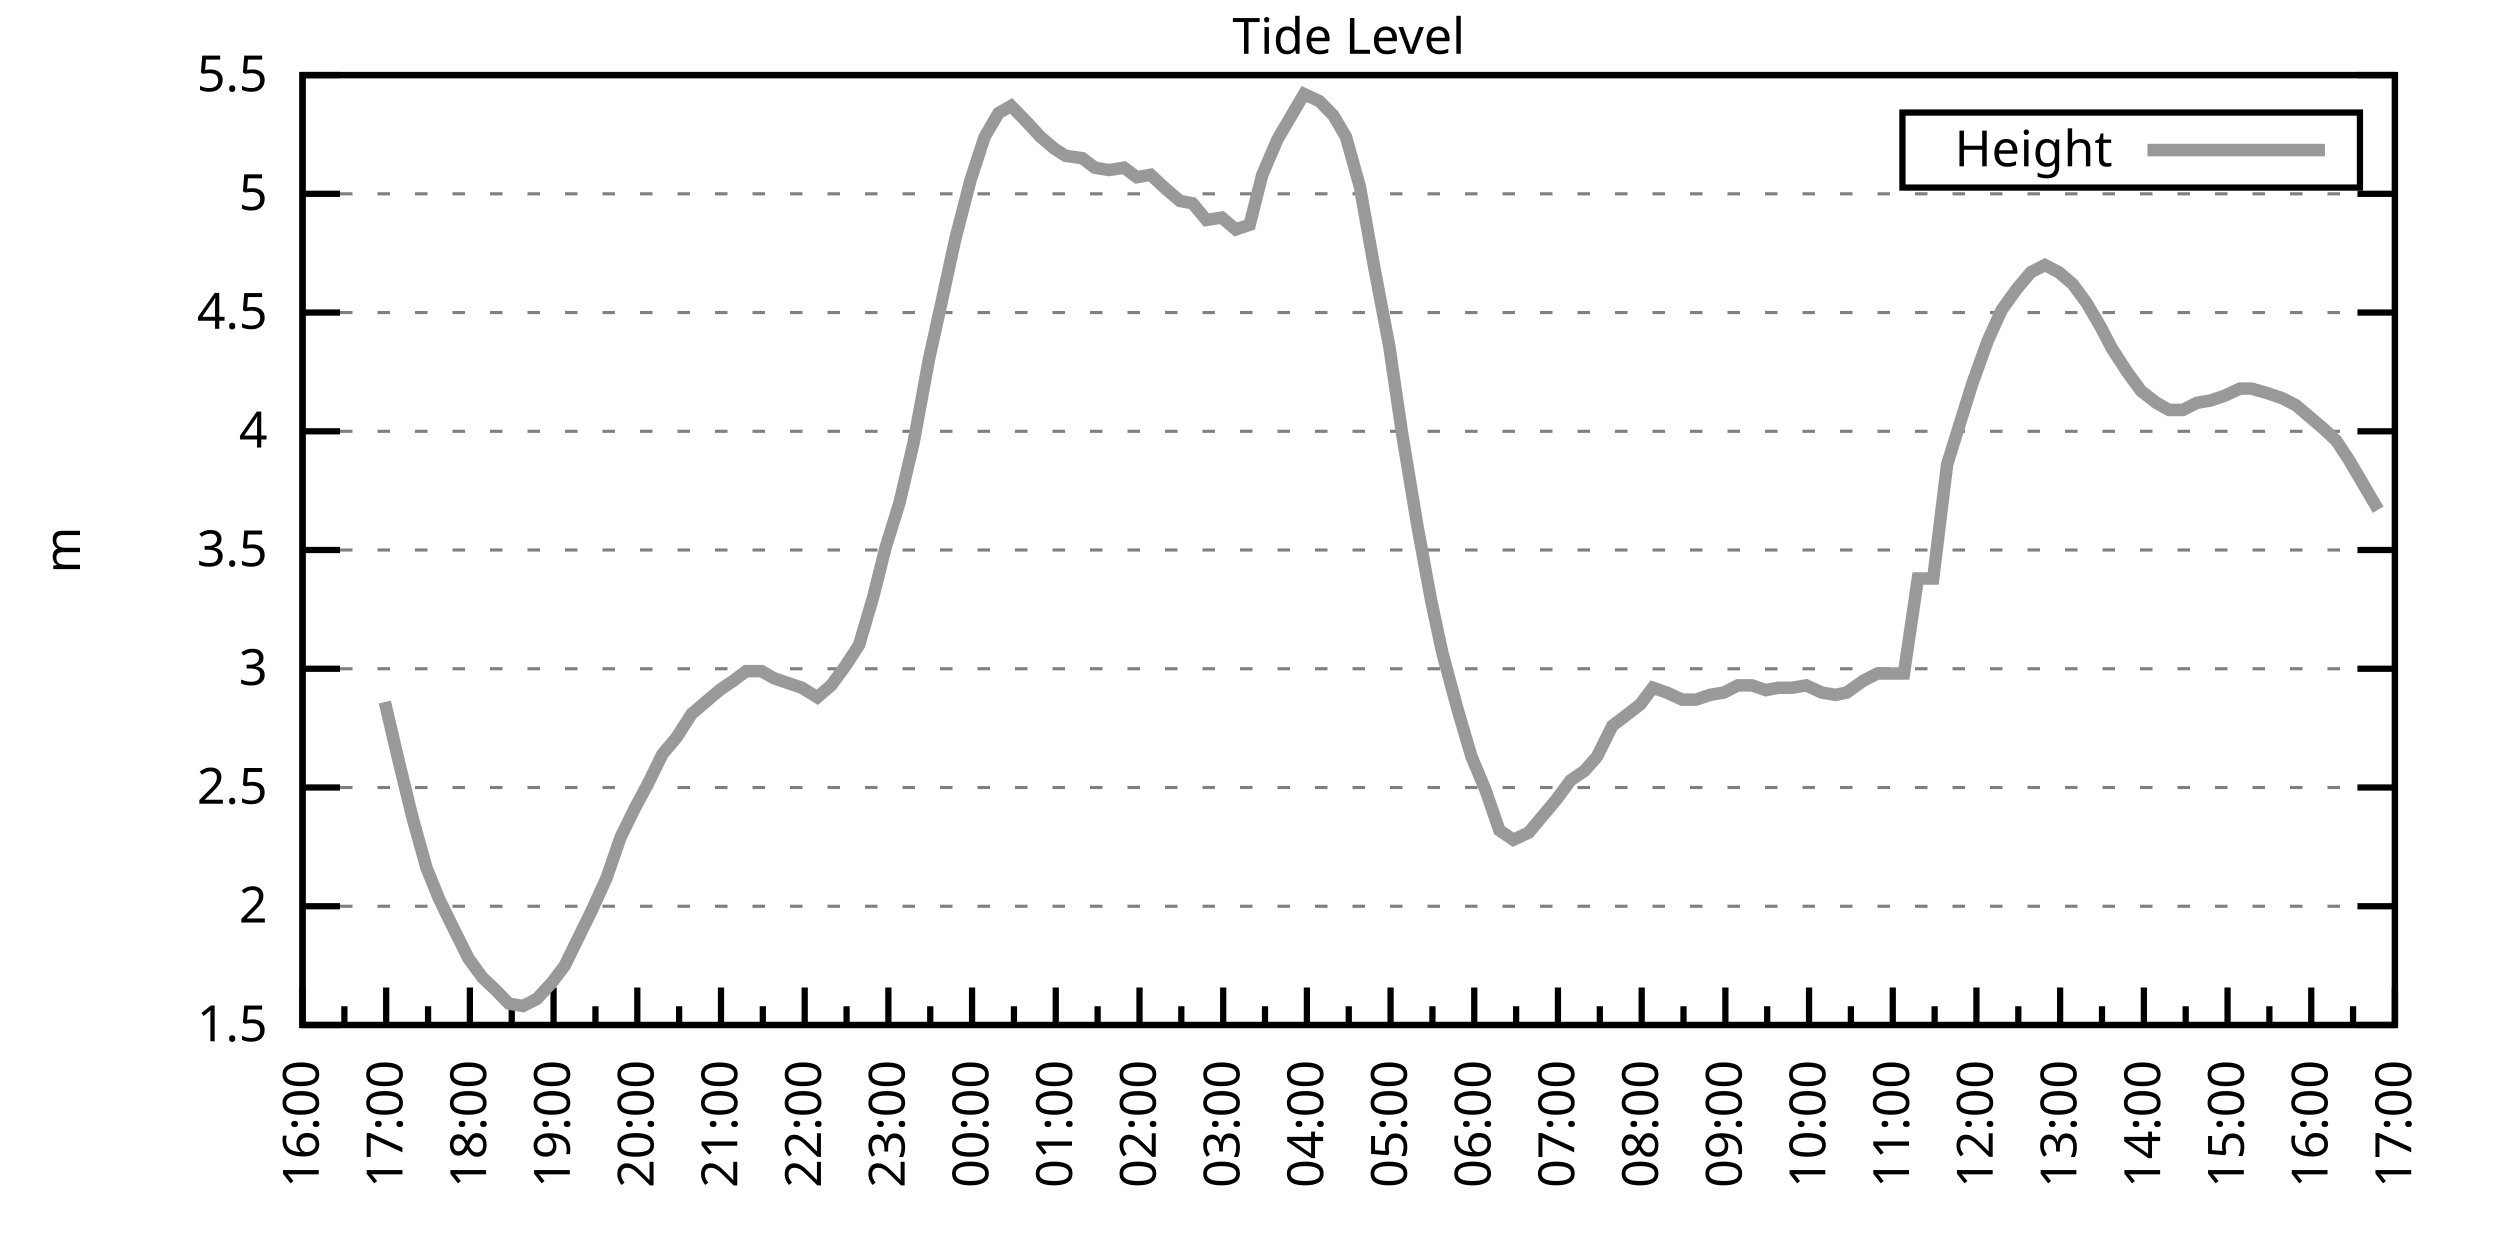
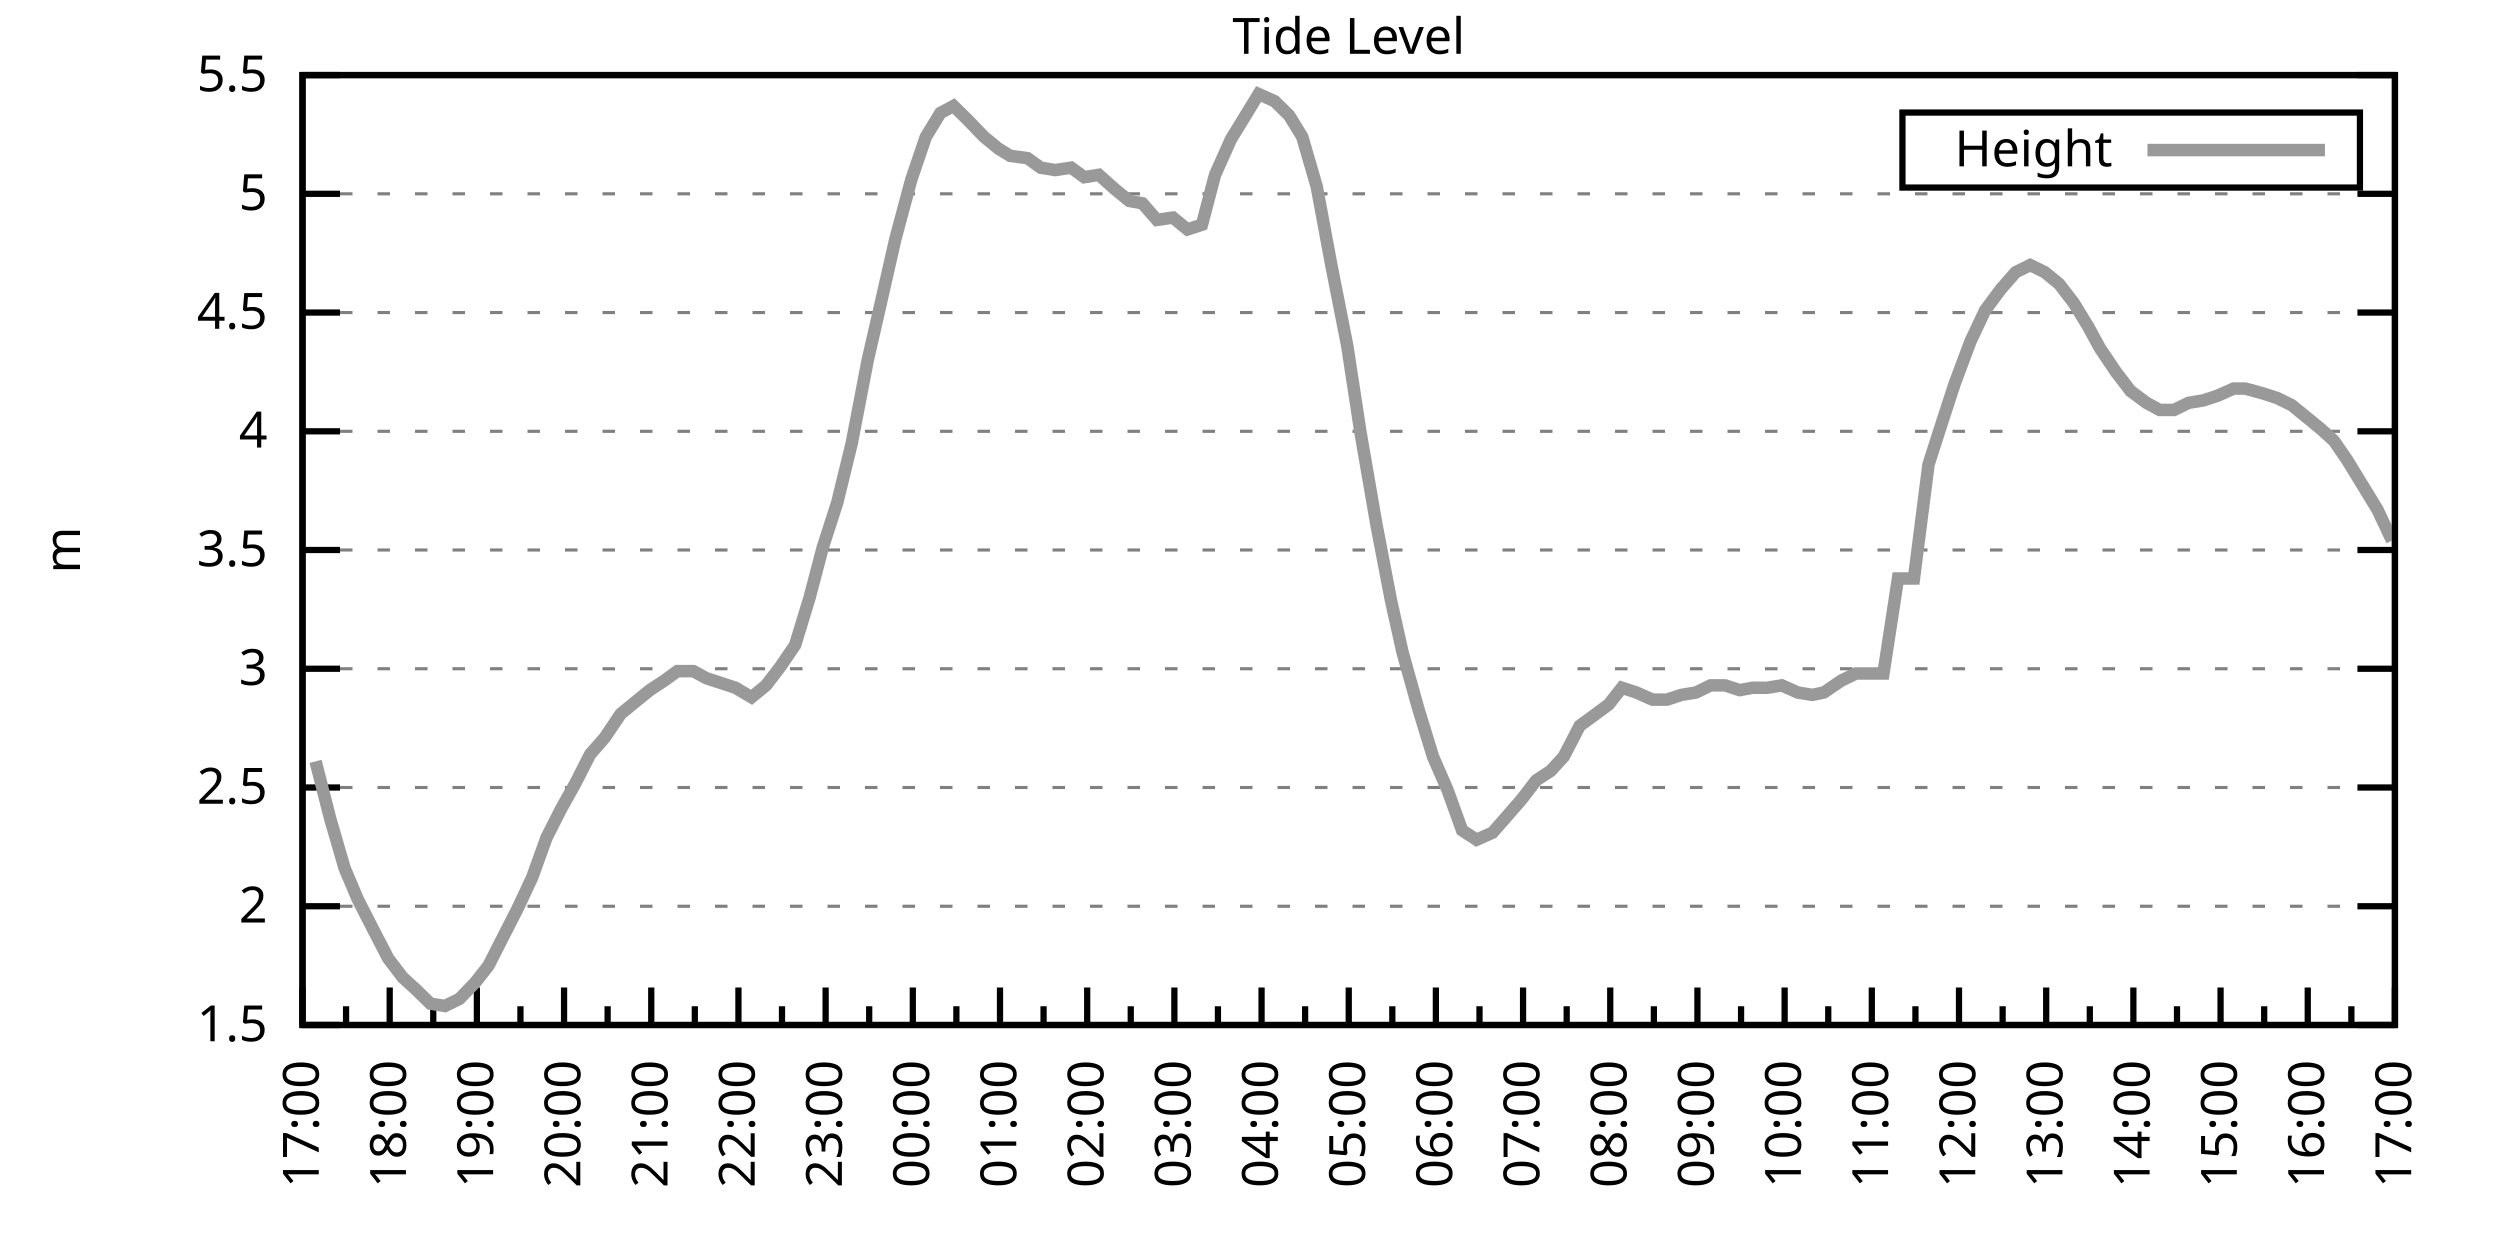
<svg xmlns="http://www.w3.org/2000/svg" xmlns:xlink="http://www.w3.org/1999/xlink" width="400" height="200" viewBox="0 0 400 200">
  <g id="gnuplot_canvas">
    <rect x="0" y="0" width="400" height="200" fill="none" />
    <defs>
      <circle id="gpDot" r="0.5" stroke-width="0.5" stroke="currentColor" />
      <path id="gpPt0" stroke-width="0.333" stroke="currentColor" d="M-1,0 h2 M0,-1 v2" />
      <path id="gpPt1" stroke-width="0.333" stroke="currentColor" d="M-1,-1 L1,1 M1,-1 L-1,1" />
      <path id="gpPt2" stroke-width="0.333" stroke="currentColor" d="M-1,0 L1,0 M0,-1 L0,1 M-1,-1 L1,1 M-1,1 L1,-1" />
      <rect id="gpPt3" stroke-width="0.333" stroke="currentColor" x="-1" y="-1" width="2" height="2" />
      <rect id="gpPt4" stroke-width="0.333" stroke="currentColor" fill="currentColor" x="-1" y="-1" width="2" height="2" />
      <circle id="gpPt5" stroke-width="0.333" stroke="currentColor" cx="0" cy="0" r="1" />
      <use xlink:href="#gpPt5" id="gpPt6" fill="currentColor" stroke="none" />
      <path id="gpPt7" stroke-width="0.333" stroke="currentColor" d="M0,-1.33 L-1.33,0.67 L1.33,0.67 z" />
      <use xlink:href="#gpPt7" id="gpPt8" fill="currentColor" stroke="none" />
      <use xlink:href="#gpPt7" id="gpPt9" stroke="currentColor" transform="rotate(180)" />
      <use xlink:href="#gpPt9" id="gpPt10" fill="currentColor" stroke="none" />
      <use xlink:href="#gpPt3" id="gpPt11" stroke="currentColor" transform="rotate(45)" />
      <use xlink:href="#gpPt11" id="gpPt12" fill="currentColor" stroke="none" />
      <path id="gpPt13" stroke-width="0.333" stroke="currentColor" d="M0,1.330 L1.265,0.411 L0.782,-1.067 L-0.782,-1.076 L-1.265,0.411 z" />
      <use xlink:href="#gpPt13" id="gpPt14" fill="currentColor" stroke="none" />
      <filter id="textbox" filterUnits="objectBoundingBox" x="0" y="0" height="1" width="1">
        <feFlood flood-color="white" flood-opacity="1" result="bgnd" />
        <feComposite in="SourceGraphic" in2="bgnd" operator="atop" />
      </filter>
      <filter id="greybox" filterUnits="objectBoundingBox" x="0" y="0" height="1" width="1">
        <feFlood flood-color="lightgrey" flood-opacity="1" result="grey" />
        <feComposite in="SourceGraphic" in2="grey" operator="atop" />
      </filter>
    </defs>
    <g fill="none" color="white" stroke="currentColor" stroke-width="1.00" stroke-linecap="butt" stroke-linejoin="miter">
</g>
    <g fill="none" color="black" stroke="currentColor" stroke-width="1.00" stroke-linecap="butt" stroke-linejoin="miter">
      <g stroke="none" shape-rendering="crispEdges">
        <polygon fill="rgb(255, 255, 255)" points="48.40,164.00 383.18,164.00 383.18,12.02 48.40,12.02 " />
      </g>
    </g>
    <g fill="none" color="black" stroke="currentColor" stroke-width="1.00" stroke-linecap="butt" stroke-linejoin="miter">
</g>
    <g fill="none" color="black" stroke="black" stroke-width="0.50" stroke-linecap="butt" stroke-linejoin="miter">
</g>
    <g fill="none" color="gray" stroke="currentColor" stroke-width="0.50" stroke-linecap="butt" stroke-linejoin="miter">
      <path stroke="gray" stroke-dasharray="2,4" class="gridline" d="M48.40,164.00 L383.19,164.00  " />
    </g>
    <g fill="none" color="gray" stroke="gray" stroke-width="1.00" stroke-linecap="butt" stroke-linejoin="miter">
</g>
    <g fill="none" color="black" stroke="currentColor" stroke-width="1.00" stroke-linecap="butt" stroke-linejoin="miter">
      <path stroke="black" d="M48.40,164.00 L54.40,164.00 M383.19,164.00 L377.19,164.00  " />
      <g transform="translate(42.80,166.60)" stroke="none" fill="black" font-family="Sans" font-size="8.00" text-anchor="end">
        <text>
          <tspan font-family="Sans"> 1.5</tspan>
        </text>
      </g>
    </g>
    <g fill="none" color="black" stroke="currentColor" stroke-width="1.00" stroke-linecap="butt" stroke-linejoin="miter">
</g>
    <g fill="none" color="black" stroke="black" stroke-width="0.50" stroke-linecap="butt" stroke-linejoin="miter">
</g>
    <g fill="none" color="gray" stroke="currentColor" stroke-width="0.50" stroke-linecap="butt" stroke-linejoin="miter">
      <path stroke="gray" stroke-dasharray="2,4" class="gridline" d="M48.40,145.00 L383.19,145.00  " />
    </g>
    <g fill="none" color="gray" stroke="gray" stroke-width="1.00" stroke-linecap="butt" stroke-linejoin="miter">
</g>
    <g fill="none" color="black" stroke="currentColor" stroke-width="1.00" stroke-linecap="butt" stroke-linejoin="miter">
      <path stroke="black" d="M48.40,145.00 L54.40,145.00 M383.19,145.00 L377.19,145.00  " />
      <g transform="translate(42.80,147.60)" stroke="none" fill="black" font-family="Sans" font-size="8.00" text-anchor="end">
        <text>
          <tspan font-family="Sans"> 2</tspan>
        </text>
      </g>
    </g>
    <g fill="none" color="black" stroke="currentColor" stroke-width="1.00" stroke-linecap="butt" stroke-linejoin="miter">
</g>
    <g fill="none" color="black" stroke="black" stroke-width="0.50" stroke-linecap="butt" stroke-linejoin="miter">
</g>
    <g fill="none" color="gray" stroke="currentColor" stroke-width="0.50" stroke-linecap="butt" stroke-linejoin="miter">
      <path stroke="gray" stroke-dasharray="2,4" class="gridline" d="M48.40,126.00 L383.19,126.00  " />
    </g>
    <g fill="none" color="gray" stroke="gray" stroke-width="1.00" stroke-linecap="butt" stroke-linejoin="miter">
</g>
    <g fill="none" color="black" stroke="currentColor" stroke-width="1.00" stroke-linecap="butt" stroke-linejoin="miter">
      <path stroke="black" d="M48.40,126.00 L54.40,126.00 M383.19,126.00 L377.19,126.00  " />
      <g transform="translate(42.80,128.60)" stroke="none" fill="black" font-family="Sans" font-size="8.00" text-anchor="end">
        <text>
          <tspan font-family="Sans"> 2.5</tspan>
        </text>
      </g>
    </g>
    <g fill="none" color="black" stroke="currentColor" stroke-width="1.00" stroke-linecap="butt" stroke-linejoin="miter">
</g>
    <g fill="none" color="black" stroke="black" stroke-width="0.50" stroke-linecap="butt" stroke-linejoin="miter">
</g>
    <g fill="none" color="gray" stroke="currentColor" stroke-width="0.50" stroke-linecap="butt" stroke-linejoin="miter">
      <path stroke="gray" stroke-dasharray="2,4" class="gridline" d="M48.40,107.00 L383.19,107.00  " />
    </g>
    <g fill="none" color="gray" stroke="gray" stroke-width="1.00" stroke-linecap="butt" stroke-linejoin="miter">
</g>
    <g fill="none" color="black" stroke="currentColor" stroke-width="1.00" stroke-linecap="butt" stroke-linejoin="miter">
      <path stroke="black" d="M48.40,107.00 L54.40,107.00 M383.19,107.00 L377.19,107.00  " />
      <g transform="translate(42.80,109.60)" stroke="none" fill="black" font-family="Sans" font-size="8.00" text-anchor="end">
        <text>
          <tspan font-family="Sans"> 3</tspan>
        </text>
      </g>
    </g>
    <g fill="none" color="black" stroke="currentColor" stroke-width="1.00" stroke-linecap="butt" stroke-linejoin="miter">
</g>
    <g fill="none" color="black" stroke="black" stroke-width="0.50" stroke-linecap="butt" stroke-linejoin="miter">
</g>
    <g fill="none" color="gray" stroke="currentColor" stroke-width="0.50" stroke-linecap="butt" stroke-linejoin="miter">
      <path stroke="gray" stroke-dasharray="2,4" class="gridline" d="M48.40,88.00 L383.19,88.00  " />
    </g>
    <g fill="none" color="gray" stroke="gray" stroke-width="1.00" stroke-linecap="butt" stroke-linejoin="miter">
</g>
    <g fill="none" color="black" stroke="currentColor" stroke-width="1.00" stroke-linecap="butt" stroke-linejoin="miter">
      <path stroke="black" d="M48.40,88.00 L54.40,88.00 M383.19,88.00 L377.19,88.00  " />
      <g transform="translate(42.80,90.60)" stroke="none" fill="black" font-family="Sans" font-size="8.00" text-anchor="end">
        <text>
          <tspan font-family="Sans"> 3.5</tspan>
        </text>
      </g>
    </g>
    <g fill="none" color="black" stroke="currentColor" stroke-width="1.00" stroke-linecap="butt" stroke-linejoin="miter">
</g>
    <g fill="none" color="black" stroke="black" stroke-width="0.50" stroke-linecap="butt" stroke-linejoin="miter">
</g>
    <g fill="none" color="gray" stroke="currentColor" stroke-width="0.50" stroke-linecap="butt" stroke-linejoin="miter">
      <path stroke="gray" stroke-dasharray="2,4" class="gridline" d="M48.40,69.01 L383.19,69.01  " />
    </g>
    <g fill="none" color="gray" stroke="gray" stroke-width="1.00" stroke-linecap="butt" stroke-linejoin="miter">
</g>
    <g fill="none" color="black" stroke="currentColor" stroke-width="1.00" stroke-linecap="butt" stroke-linejoin="miter">
      <path stroke="black" d="M48.40,69.01 L54.40,69.01 M383.19,69.01 L377.19,69.01  " />
      <g transform="translate(42.80,71.61)" stroke="none" fill="black" font-family="Sans" font-size="8.00" text-anchor="end">
        <text>
          <tspan font-family="Sans"> 4</tspan>
        </text>
      </g>
    </g>
    <g fill="none" color="black" stroke="currentColor" stroke-width="1.00" stroke-linecap="butt" stroke-linejoin="miter">
</g>
    <g fill="none" color="black" stroke="black" stroke-width="0.50" stroke-linecap="butt" stroke-linejoin="miter">
</g>
    <g fill="none" color="gray" stroke="currentColor" stroke-width="0.50" stroke-linecap="butt" stroke-linejoin="miter">
      <path stroke="gray" stroke-dasharray="2,4" class="gridline" d="M48.40,50.01 L383.19,50.01  " />
    </g>
    <g fill="none" color="gray" stroke="gray" stroke-width="1.00" stroke-linecap="butt" stroke-linejoin="miter">
</g>
    <g fill="none" color="black" stroke="currentColor" stroke-width="1.00" stroke-linecap="butt" stroke-linejoin="miter">
      <path stroke="black" d="M48.40,50.01 L54.40,50.01 M383.19,50.01 L377.19,50.01  " />
      <g transform="translate(42.80,52.61)" stroke="none" fill="black" font-family="Sans" font-size="8.00" text-anchor="end">
        <text>
          <tspan font-family="Sans"> 4.5</tspan>
        </text>
      </g>
    </g>
    <g fill="none" color="black" stroke="currentColor" stroke-width="1.00" stroke-linecap="butt" stroke-linejoin="miter">
</g>
    <g fill="none" color="black" stroke="black" stroke-width="0.50" stroke-linecap="butt" stroke-linejoin="miter">
</g>
    <g fill="none" color="gray" stroke="currentColor" stroke-width="0.50" stroke-linecap="butt" stroke-linejoin="miter">
      <path stroke="gray" stroke-dasharray="2,4" class="gridline" d="M48.40,31.01 L383.19,31.01  " />
    </g>
    <g fill="none" color="gray" stroke="gray" stroke-width="1.00" stroke-linecap="butt" stroke-linejoin="miter">
</g>
    <g fill="none" color="black" stroke="currentColor" stroke-width="1.00" stroke-linecap="butt" stroke-linejoin="miter">
      <path stroke="black" d="M48.40,31.01 L54.40,31.01 M383.19,31.01 L377.19,31.01  " />
      <g transform="translate(42.80,33.61)" stroke="none" fill="black" font-family="Sans" font-size="8.00" text-anchor="end">
        <text>
          <tspan font-family="Sans"> 5</tspan>
        </text>
      </g>
    </g>
    <g fill="none" color="black" stroke="currentColor" stroke-width="1.00" stroke-linecap="butt" stroke-linejoin="miter">
</g>
    <g fill="none" color="black" stroke="black" stroke-width="0.50" stroke-linecap="butt" stroke-linejoin="miter">
</g>
    <g fill="none" color="gray" stroke="currentColor" stroke-width="0.50" stroke-linecap="butt" stroke-linejoin="miter">
      <path stroke="gray" stroke-dasharray="2,4" class="gridline" d="M48.40,12.01 L383.19,12.01  " />
    </g>
    <g fill="none" color="gray" stroke="gray" stroke-width="1.00" stroke-linecap="butt" stroke-linejoin="miter">
</g>
    <g fill="none" color="black" stroke="currentColor" stroke-width="1.00" stroke-linecap="butt" stroke-linejoin="miter">
      <path stroke="black" d="M48.40,12.01 L54.40,12.01 M383.19,12.01 L377.19,12.01  " />
      <g transform="translate(42.80,14.61)" stroke="none" fill="black" font-family="Sans" font-size="8.00" text-anchor="end">
        <text>
          <tspan font-family="Sans"> 5.5</tspan>
        </text>
      </g>
    </g>
    <g fill="none" color="black" stroke="currentColor" stroke-width="1.00" stroke-linecap="butt" stroke-linejoin="miter">
      <path stroke="black" d="M48.40,164.00 L48.40,158.00  " />
      <g transform="translate(51.00,169.60) rotate(270)" stroke="none" fill="black" font-family="Sans" font-size="8.00" text-anchor="end">
        <text>
+           <tspan font-family="Sans">17:00</tspan>
+         </text>
+       </g>
+     </g>
+     <g fill="none" color="black" stroke="currentColor" stroke-width="1.00" stroke-linecap="butt" stroke-linejoin="miter">
+       <path stroke="black" d="M55.37,164.00 L55.37,161.00 M62.35,164.00 L62.35,158.00  " />
+       <g transform="translate(64.95,169.60) rotate(270)" stroke="none" fill="black" font-family="Sans" font-size="8.00" text-anchor="end">
+         <text>
+           <tspan font-family="Sans">18:00</tspan>
+         </text>
+       </g>
+     </g>
+     <g fill="none" color="black" stroke="currentColor" stroke-width="1.00" stroke-linecap="butt" stroke-linejoin="miter">
+       <path stroke="black" d="M69.32,164.00 L69.32,161.00 M76.30,164.00 L76.30,158.00  " />
+       <g transform="translate(78.90,169.60) rotate(270)" stroke="none" fill="black" font-family="Sans" font-size="8.00" text-anchor="end">
+         <text>
+           <tspan font-family="Sans">19:00</tspan>
+         </text>
+       </g>
+     </g>
+     <g fill="none" color="black" stroke="currentColor" stroke-width="1.00" stroke-linecap="butt" stroke-linejoin="miter">
+       <path stroke="black" d="M83.27,164.00 L83.27,161.00 M90.25,164.00 L90.25,158.00  " />
+       <g transform="translate(92.85,169.60) rotate(270)" stroke="none" fill="black" font-family="Sans" font-size="8.00" text-anchor="end">
+         <text>
+           <tspan font-family="Sans">20:00</tspan>
+         </text>
+       </g>
+     </g>
+     <g fill="none" color="black" stroke="currentColor" stroke-width="1.00" stroke-linecap="butt" stroke-linejoin="miter">
+       <path stroke="black" d="M97.22,164.00 L97.22,161.00 M104.20,164.00 L104.20,158.00  " />
+       <g transform="translate(106.80,169.60) rotate(270)" stroke="none" fill="black" font-family="Sans" font-size="8.00" text-anchor="end">
+         <text>
+           <tspan font-family="Sans">21:00</tspan>
+         </text>
+       </g>
+     </g>
+     <g fill="none" color="black" stroke="currentColor" stroke-width="1.00" stroke-linecap="butt" stroke-linejoin="miter">
+       <path stroke="black" d="M111.17,164.00 L111.17,161.00 M118.15,164.00 L118.15,158.00  " />
+       <g transform="translate(120.75,169.60) rotate(270)" stroke="none" fill="black" font-family="Sans" font-size="8.00" text-anchor="end">
+         <text>
+           <tspan font-family="Sans">22:00</tspan>
+         </text>
+       </g>
+     </g>
+     <g fill="none" color="black" stroke="currentColor" stroke-width="1.00" stroke-linecap="butt" stroke-linejoin="miter">
+       <path stroke="black" d="M125.12,164.00 L125.12,161.00 M132.10,164.00 L132.10,158.00  " />
+       <g transform="translate(134.70,169.60) rotate(270)" stroke="none" fill="black" font-family="Sans" font-size="8.00" text-anchor="end">
+         <text>
+           <tspan font-family="Sans">23:00</tspan>
+         </text>
+       </g>
+     </g>
+     <g fill="none" color="black" stroke="currentColor" stroke-width="1.00" stroke-linecap="butt" stroke-linejoin="miter">
+       <path stroke="black" d="M139.07,164.00 L139.07,161.00 M146.05,164.00 L146.05,158.00  " />
+       <g transform="translate(148.65,169.60) rotate(270)" stroke="none" fill="black" font-family="Sans" font-size="8.00" text-anchor="end">
+         <text>
+           <tspan font-family="Sans">00:00</tspan>
+         </text>
+       </g>
+     </g>
+     <g fill="none" color="black" stroke="currentColor" stroke-width="1.00" stroke-linecap="butt" stroke-linejoin="miter">
+       <path stroke="black" d="M153.02,164.00 L153.02,161.00 M160.00,164.00 L160.00,158.00  " />
+       <g transform="translate(162.60,169.60) rotate(270)" stroke="none" fill="black" font-family="Sans" font-size="8.00" text-anchor="end">
+         <text>
+           <tspan font-family="Sans">01:00</tspan>
+         </text>
+       </g>
+     </g>
+     <g fill="none" color="black" stroke="currentColor" stroke-width="1.00" stroke-linecap="butt" stroke-linejoin="miter">
+       <path stroke="black" d="M166.97,164.00 L166.97,161.00 M173.95,164.00 L173.95,158.00  " />
+       <g transform="translate(176.55,169.60) rotate(270)" stroke="none" fill="black" font-family="Sans" font-size="8.00" text-anchor="end">
+         <text>
+           <tspan font-family="Sans">02:00</tspan>
+         </text>
+       </g>
+     </g>
+     <g fill="none" color="black" stroke="currentColor" stroke-width="1.00" stroke-linecap="butt" stroke-linejoin="miter">
+       <path stroke="black" d="M180.92,164.00 L180.92,161.00 M187.90,164.00 L187.90,158.00  " />
+       <g transform="translate(190.50,169.60) rotate(270)" stroke="none" fill="black" font-family="Sans" font-size="8.00" text-anchor="end">
+         <text>
+           <tspan font-family="Sans">03:00</tspan>
+         </text>
+       </g>
+     </g>
+     <g fill="none" color="black" stroke="currentColor" stroke-width="1.00" stroke-linecap="butt" stroke-linejoin="miter">
+       <path stroke="black" d="M194.87,164.00 L194.87,161.00 M201.85,164.00 L201.85,158.00  " />
+       <g transform="translate(204.45,169.60) rotate(270)" stroke="none" fill="black" font-family="Sans" font-size="8.00" text-anchor="end">
+         <text>
+           <tspan font-family="Sans">04:00</tspan>
+         </text>
+       </g>
+     </g>
+     <g fill="none" color="black" stroke="currentColor" stroke-width="1.00" stroke-linecap="butt" stroke-linejoin="miter">
+       <path stroke="black" d="M208.82,164.00 L208.82,161.00 M215.80,164.00 L215.80,158.00  " />
+       <g transform="translate(218.40,169.60) rotate(270)" stroke="none" fill="black" font-family="Sans" font-size="8.00" text-anchor="end">
+         <text>
+           <tspan font-family="Sans">05:00</tspan>
+         </text>
+       </g>
+     </g>
+     <g fill="none" color="black" stroke="currentColor" stroke-width="1.00" stroke-linecap="butt" stroke-linejoin="miter">
+       <path stroke="black" d="M222.77,164.00 L222.77,161.00 M229.74,164.00 L229.74,158.00  " />
+       <g transform="translate(232.34,169.60) rotate(270)" stroke="none" fill="black" font-family="Sans" font-size="8.00" text-anchor="end">
+         <text>
+           <tspan font-family="Sans">06:00</tspan>
+         </text>
+       </g>
+     </g>
+     <g fill="none" color="black" stroke="currentColor" stroke-width="1.00" stroke-linecap="butt" stroke-linejoin="miter">
+       <path stroke="black" d="M236.72,164.00 L236.72,161.00 M243.69,164.00 L243.69,158.00  " />
+       <g transform="translate(246.29,169.60) rotate(270)" stroke="none" fill="black" font-family="Sans" font-size="8.00" text-anchor="end">
+         <text>
+           <tspan font-family="Sans">07:00</tspan>
+         </text>
+       </g>
+     </g>
+     <g fill="none" color="black" stroke="currentColor" stroke-width="1.00" stroke-linecap="butt" stroke-linejoin="miter">
+       <path stroke="black" d="M250.67,164.00 L250.67,161.00 M257.64,164.00 L257.64,158.00  " />
+       <g transform="translate(260.24,169.60) rotate(270)" stroke="none" fill="black" font-family="Sans" font-size="8.00" text-anchor="end">
+         <text>
+           <tspan font-family="Sans">08:00</tspan>
+         </text>
+       </g>
+     </g>
+     <g fill="none" color="black" stroke="currentColor" stroke-width="1.00" stroke-linecap="butt" stroke-linejoin="miter">
+       <path stroke="black" d="M264.62,164.00 L264.62,161.00 M271.59,164.00 L271.59,158.00  " />
+       <g transform="translate(274.19,169.60) rotate(270)" stroke="none" fill="black" font-family="Sans" font-size="8.00" text-anchor="end">
+         <text>
+           <tspan font-family="Sans">09:00</tspan>
+         </text>
+       </g>
+     </g>
+     <g fill="none" color="black" stroke="currentColor" stroke-width="1.00" stroke-linecap="butt" stroke-linejoin="miter">
+       <path stroke="black" d="M278.57,164.00 L278.57,161.00 M285.54,164.00 L285.54,158.00  " />
+       <g transform="translate(288.14,169.60) rotate(270)" stroke="none" fill="black" font-family="Sans" font-size="8.00" text-anchor="end">
+         <text>
+           <tspan font-family="Sans">10:00</tspan>
+         </text>
+       </g>
+     </g>
+     <g fill="none" color="black" stroke="currentColor" stroke-width="1.00" stroke-linecap="butt" stroke-linejoin="miter">
+       <path stroke="black" d="M292.52,164.00 L292.52,161.00 M299.49,164.00 L299.49,158.00  " />
+       <g transform="translate(302.09,169.60) rotate(270)" stroke="none" fill="black" font-family="Sans" font-size="8.00" text-anchor="end">
+         <text>
+           <tspan font-family="Sans">11:00</tspan>
+         </text>
+       </g>
+     </g>
+     <g fill="none" color="black" stroke="currentColor" stroke-width="1.00" stroke-linecap="butt" stroke-linejoin="miter">
+       <path stroke="black" d="M306.47,164.00 L306.47,161.00 M313.44,164.00 L313.44,158.00  " />
+       <g transform="translate(316.04,169.60) rotate(270)" stroke="none" fill="black" font-family="Sans" font-size="8.00" text-anchor="end">
+         <text>
+           <tspan font-family="Sans">12:00</tspan>
+         </text>
+       </g>
+     </g>
+     <g fill="none" color="black" stroke="currentColor" stroke-width="1.00" stroke-linecap="butt" stroke-linejoin="miter">
+       <path stroke="black" d="M320.42,164.00 L320.42,161.00 M327.39,164.00 L327.39,158.00  " />
+       <g transform="translate(329.99,169.60) rotate(270)" stroke="none" fill="black" font-family="Sans" font-size="8.00" text-anchor="end">
+         <text>
+           <tspan font-family="Sans">13:00</tspan>
+         </text>
+       </g>
+     </g>
+     <g fill="none" color="black" stroke="currentColor" stroke-width="1.00" stroke-linecap="butt" stroke-linejoin="miter">
+       <path stroke="black" d="M334.37,164.00 L334.37,161.00 M341.34,164.00 L341.34,158.00  " />
+       <g transform="translate(343.94,169.60) rotate(270)" stroke="none" fill="black" font-family="Sans" font-size="8.00" text-anchor="end">
+         <text>
+           <tspan font-family="Sans">14:00</tspan>
+         </text>
+       </g>
+     </g>
+     <g fill="none" color="black" stroke="currentColor" stroke-width="1.00" stroke-linecap="butt" stroke-linejoin="miter">
+       <path stroke="black" d="M348.32,164.00 L348.32,161.00 M355.29,164.00 L355.29,158.00  " />
+       <g transform="translate(357.89,169.60) rotate(270)" stroke="none" fill="black" font-family="Sans" font-size="8.00" text-anchor="end">
+         <text>
+           <tspan font-family="Sans">15:00</tspan>
+         </text>
+       </g>
+     </g>
+     <g fill="none" color="black" stroke="currentColor" stroke-width="1.00" stroke-linecap="butt" stroke-linejoin="miter">
+       <path stroke="black" d="M362.27,164.00 L362.27,161.00 M369.24,164.00 L369.24,158.00  " />
+       <g transform="translate(371.84,169.60) rotate(270)" stroke="none" fill="black" font-family="Sans" font-size="8.00" text-anchor="end">
+         <text>
          <tspan font-family="Sans">16:00</tspan>
        </text>
      </g>
    </g>
    <g fill="none" color="black" stroke="currentColor" stroke-width="1.00" stroke-linecap="butt" stroke-linejoin="miter">
-       <path stroke="black" d="M55.10,164.00 L55.10,161.00 M61.79,164.00 L61.79,158.00  " />
-       <g transform="translate(64.39,169.60) rotate(270)" stroke="none" fill="black" font-family="Sans" font-size="8.00" text-anchor="end">
-         <text>
-           <tspan font-family="Sans">17:00</tspan>
-         </text>
-       </g>
-     </g>
-     <g fill="none" color="black" stroke="currentColor" stroke-width="1.00" stroke-linecap="butt" stroke-linejoin="miter">
-       <path stroke="black" d="M68.49,164.00 L68.49,161.00 M75.18,164.00 L75.18,158.00  " />
-       <g transform="translate(77.78,169.60) rotate(270)" stroke="none" fill="black" font-family="Sans" font-size="8.00" text-anchor="end">
-         <text>
-           <tspan font-family="Sans">18:00</tspan>
-         </text>
-       </g>
-     </g>
-     <g fill="none" color="black" stroke="currentColor" stroke-width="1.00" stroke-linecap="butt" stroke-linejoin="miter">
-       <path stroke="black" d="M81.88,164.00 L81.88,161.00 M88.57,164.00 L88.57,158.00  " />
-       <g transform="translate(91.17,169.60) rotate(270)" stroke="none" fill="black" font-family="Sans" font-size="8.00" text-anchor="end">
-         <text>
-           <tspan font-family="Sans">19:00</tspan>
-         </text>
-       </g>
-     </g>
-     <g fill="none" color="black" stroke="currentColor" stroke-width="1.00" stroke-linecap="butt" stroke-linejoin="miter">
-       <path stroke="black" d="M95.27,164.00 L95.27,161.00 M101.97,164.00 L101.97,158.00  " />
-       <g transform="translate(104.57,169.60) rotate(270)" stroke="none" fill="black" font-family="Sans" font-size="8.00" text-anchor="end">
-         <text>
-           <tspan font-family="Sans">20:00</tspan>
-         </text>
-       </g>
-     </g>
-     <g fill="none" color="black" stroke="currentColor" stroke-width="1.00" stroke-linecap="butt" stroke-linejoin="miter">
-       <path stroke="black" d="M108.66,164.00 L108.66,161.00 M115.36,164.00 L115.36,158.00  " />
-       <g transform="translate(117.96,169.60) rotate(270)" stroke="none" fill="black" font-family="Sans" font-size="8.00" text-anchor="end">
-         <text>
-           <tspan font-family="Sans">21:00</tspan>
-         </text>
-       </g>
-     </g>
-     <g fill="none" color="black" stroke="currentColor" stroke-width="1.00" stroke-linecap="butt" stroke-linejoin="miter">
-       <path stroke="black" d="M122.05,164.00 L122.05,161.00 M128.75,164.00 L128.75,158.00  " />
-       <g transform="translate(131.35,169.60) rotate(270)" stroke="none" fill="black" font-family="Sans" font-size="8.00" text-anchor="end">
-         <text>
-           <tspan font-family="Sans">22:00</tspan>
-         </text>
-       </g>
-     </g>
-     <g fill="none" color="black" stroke="currentColor" stroke-width="1.00" stroke-linecap="butt" stroke-linejoin="miter">
-       <path stroke="black" d="M135.45,164.00 L135.45,161.00 M142.14,164.00 L142.14,158.00  " />
-       <g transform="translate(144.74,169.60) rotate(270)" stroke="none" fill="black" font-family="Sans" font-size="8.00" text-anchor="end">
-         <text>
-           <tspan font-family="Sans">23:00</tspan>
-         </text>
-       </g>
-     </g>
-     <g fill="none" color="black" stroke="currentColor" stroke-width="1.00" stroke-linecap="butt" stroke-linejoin="miter">
-       <path stroke="black" d="M148.84,164.00 L148.84,161.00 M155.53,164.00 L155.53,158.00  " />
-       <g transform="translate(158.13,169.60) rotate(270)" stroke="none" fill="black" font-family="Sans" font-size="8.00" text-anchor="end">
-         <text>
-           <tspan font-family="Sans">00:00</tspan>
-         </text>
-       </g>
-     </g>
-     <g fill="none" color="black" stroke="currentColor" stroke-width="1.00" stroke-linecap="butt" stroke-linejoin="miter">
-       <path stroke="black" d="M162.23,164.00 L162.23,161.00 M168.92,164.00 L168.92,158.00  " />
-       <g transform="translate(171.52,169.60) rotate(270)" stroke="none" fill="black" font-family="Sans" font-size="8.00" text-anchor="end">
-         <text>
-           <tspan font-family="Sans">01:00</tspan>
-         </text>
-       </g>
-     </g>
-     <g fill="none" color="black" stroke="currentColor" stroke-width="1.00" stroke-linecap="butt" stroke-linejoin="miter">
-       <path stroke="black" d="M175.62,164.00 L175.62,161.00 M182.32,164.00 L182.32,158.00  " />
-       <g transform="translate(184.92,169.60) rotate(270)" stroke="none" fill="black" font-family="Sans" font-size="8.00" text-anchor="end">
-         <text>
-           <tspan font-family="Sans">02:00</tspan>
-         </text>
-       </g>
-     </g>
-     <g fill="none" color="black" stroke="currentColor" stroke-width="1.00" stroke-linecap="butt" stroke-linejoin="miter">
-       <path stroke="black" d="M189.01,164.00 L189.01,161.00 M195.71,164.00 L195.71,158.00  " />
-       <g transform="translate(198.31,169.60) rotate(270)" stroke="none" fill="black" font-family="Sans" font-size="8.00" text-anchor="end">
-         <text>
-           <tspan font-family="Sans">03:00</tspan>
-         </text>
-       </g>
-     </g>
-     <g fill="none" color="black" stroke="currentColor" stroke-width="1.00" stroke-linecap="butt" stroke-linejoin="miter">
-       <path stroke="black" d="M202.40,164.00 L202.40,161.00 M209.10,164.00 L209.10,158.00  " />
-       <g transform="translate(211.70,169.60) rotate(270)" stroke="none" fill="black" font-family="Sans" font-size="8.00" text-anchor="end">
-         <text>
-           <tspan font-family="Sans">04:00</tspan>
-         </text>
-       </g>
-     </g>
-     <g fill="none" color="black" stroke="currentColor" stroke-width="1.00" stroke-linecap="butt" stroke-linejoin="miter">
-       <path stroke="black" d="M215.80,164.00 L215.80,161.00 M222.49,164.00 L222.49,158.00  " />
-       <g transform="translate(225.09,169.60) rotate(270)" stroke="none" fill="black" font-family="Sans" font-size="8.00" text-anchor="end">
-         <text>
-           <tspan font-family="Sans">05:00</tspan>
-         </text>
-       </g>
-     </g>
-     <g fill="none" color="black" stroke="currentColor" stroke-width="1.00" stroke-linecap="butt" stroke-linejoin="miter">
-       <path stroke="black" d="M229.19,164.00 L229.19,161.00 M235.88,164.00 L235.88,158.00  " />
-       <g transform="translate(238.48,169.60) rotate(270)" stroke="none" fill="black" font-family="Sans" font-size="8.00" text-anchor="end">
-         <text>
-           <tspan font-family="Sans">06:00</tspan>
-         </text>
-       </g>
-     </g>
-     <g fill="none" color="black" stroke="currentColor" stroke-width="1.00" stroke-linecap="butt" stroke-linejoin="miter">
-       <path stroke="black" d="M242.58,164.00 L242.58,161.00 M249.27,164.00 L249.27,158.00  " />
-       <g transform="translate(251.87,169.60) rotate(270)" stroke="none" fill="black" font-family="Sans" font-size="8.00" text-anchor="end">
-         <text>
-           <tspan font-family="Sans">07:00</tspan>
-         </text>
-       </g>
-     </g>
-     <g fill="none" color="black" stroke="currentColor" stroke-width="1.00" stroke-linecap="butt" stroke-linejoin="miter">
-       <path stroke="black" d="M255.97,164.00 L255.97,161.00 M262.67,164.00 L262.67,158.00  " />
-       <g transform="translate(265.27,169.60) rotate(270)" stroke="none" fill="black" font-family="Sans" font-size="8.00" text-anchor="end">
-         <text>
-           <tspan font-family="Sans">08:00</tspan>
-         </text>
-       </g>
-     </g>
-     <g fill="none" color="black" stroke="currentColor" stroke-width="1.00" stroke-linecap="butt" stroke-linejoin="miter">
-       <path stroke="black" d="M269.36,164.00 L269.36,161.00 M276.06,164.00 L276.06,158.00  " />
-       <g transform="translate(278.66,169.60) rotate(270)" stroke="none" fill="black" font-family="Sans" font-size="8.00" text-anchor="end">
-         <text>
-           <tspan font-family="Sans">09:00</tspan>
-         </text>
-       </g>
-     </g>
-     <g fill="none" color="black" stroke="currentColor" stroke-width="1.00" stroke-linecap="butt" stroke-linejoin="miter">
-       <path stroke="black" d="M282.75,164.00 L282.75,161.00 M289.45,164.00 L289.45,158.00  " />
-       <g transform="translate(292.05,169.60) rotate(270)" stroke="none" fill="black" font-family="Sans" font-size="8.00" text-anchor="end">
-         <text>
-           <tspan font-family="Sans">10:00</tspan>
-         </text>
-       </g>
-     </g>
-     <g fill="none" color="black" stroke="currentColor" stroke-width="1.00" stroke-linecap="butt" stroke-linejoin="miter">
-       <path stroke="black" d="M296.14,164.00 L296.14,161.00 M302.84,164.00 L302.84,158.00  " />
-       <g transform="translate(305.44,169.60) rotate(270)" stroke="none" fill="black" font-family="Sans" font-size="8.00" text-anchor="end">
-         <text>
-           <tspan font-family="Sans">11:00</tspan>
-         </text>
-       </g>
-     </g>
-     <g fill="none" color="black" stroke="currentColor" stroke-width="1.00" stroke-linecap="butt" stroke-linejoin="miter">
-       <path stroke="black" d="M309.54,164.00 L309.54,161.00 M316.23,164.00 L316.23,158.00  " />
-       <g transform="translate(318.83,169.60) rotate(270)" stroke="none" fill="black" font-family="Sans" font-size="8.00" text-anchor="end">
-         <text>
-           <tspan font-family="Sans">12:00</tspan>
-         </text>
-       </g>
-     </g>
-     <g fill="none" color="black" stroke="currentColor" stroke-width="1.00" stroke-linecap="butt" stroke-linejoin="miter">
-       <path stroke="black" d="M322.93,164.00 L322.93,161.00 M329.62,164.00 L329.62,158.00  " />
-       <g transform="translate(332.22,169.60) rotate(270)" stroke="none" fill="black" font-family="Sans" font-size="8.00" text-anchor="end">
-         <text>
-           <tspan font-family="Sans">13:00</tspan>
-         </text>
-       </g>
-     </g>
-     <g fill="none" color="black" stroke="currentColor" stroke-width="1.00" stroke-linecap="butt" stroke-linejoin="miter">
-       <path stroke="black" d="M336.32,164.00 L336.32,161.00 M343.02,164.00 L343.02,158.00  " />
-       <g transform="translate(345.62,169.60) rotate(270)" stroke="none" fill="black" font-family="Sans" font-size="8.00" text-anchor="end">
-         <text>
-           <tspan font-family="Sans">14:00</tspan>
-         </text>
-       </g>
-     </g>
-     <g fill="none" color="black" stroke="currentColor" stroke-width="1.00" stroke-linecap="butt" stroke-linejoin="miter">
-       <path stroke="black" d="M349.71,164.00 L349.71,161.00 M356.41,164.00 L356.41,158.00  " />
-       <g transform="translate(359.01,169.60) rotate(270)" stroke="none" fill="black" font-family="Sans" font-size="8.00" text-anchor="end">
-         <text>
-           <tspan font-family="Sans">15:00</tspan>
-         </text>
-       </g>
-     </g>
-     <g fill="none" color="black" stroke="currentColor" stroke-width="1.00" stroke-linecap="butt" stroke-linejoin="miter">
-       <path stroke="black" d="M363.10,164.00 L363.10,161.00 M369.80,164.00 L369.80,158.00  " />
-       <g transform="translate(372.40,169.60) rotate(270)" stroke="none" fill="black" font-family="Sans" font-size="8.00" text-anchor="end">
-         <text>
-           <tspan font-family="Sans">16:00</tspan>
-         </text>
-       </g>
-     </g>
-     <g fill="none" color="black" stroke="currentColor" stroke-width="1.00" stroke-linecap="butt" stroke-linejoin="miter">
-       <path stroke="black" d="M376.49,164.00 L376.49,161.00 M383.19,164.00 L383.19,158.00  " />
+       <path stroke="black" d="M376.22,164.00 L376.22,161.00 M383.19,164.00 L383.19,158.00  " />
      <g transform="translate(385.79,169.60) rotate(270)" stroke="none" fill="black" font-family="Sans" font-size="8.00" text-anchor="end">
        <text>
          <tspan font-family="Sans">17:00</tspan>
        </text>
      </g>
    </g>
    <g fill="none" color="black" stroke="currentColor" stroke-width="1.00" stroke-linecap="butt" stroke-linejoin="miter">
</g>
    <g fill="none" color="black" stroke="currentColor" stroke-width="1.00" stroke-linecap="butt" stroke-linejoin="miter">
      <path stroke="black" d="M48.40,12.01 L48.40,164.00 L383.19,164.00 L383.19,12.01 L48.40,12.01 Z  " />
    </g>
    <g fill="none" color="black" stroke="currentColor" stroke-width="1.00" stroke-linecap="butt" stroke-linejoin="miter">
      <g transform="translate(12.80,88.01) rotate(270)" stroke="none" fill="black" font-family="Sans" font-size="8.00" text-anchor="middle">
        <text>
          <tspan font-family="Sans">m</tspan>
        </text>
      </g>
    </g>
    <g fill="none" color="black" stroke="currentColor" stroke-width="1.00" stroke-linecap="butt" stroke-linejoin="miter">
</g>
    <g fill="none" color="black" stroke="currentColor" stroke-width="1.00" stroke-linecap="butt" stroke-linejoin="miter">
      <path stroke="black" d="M304.39,30.01 L304.39,18.01 L377.59,18.01 L377.59,30.01 L304.39,30.01 Z  " />
    </g>
    <g id="Tide_level_plot_1">
      <g fill="none" color="white" stroke="black" stroke-width="2.00" stroke-linecap="butt" stroke-linejoin="miter">
</g>
      <g fill="none" color="black" stroke="currentColor" stroke-width="2.00" stroke-linecap="butt" stroke-linejoin="miter">
        <g transform="translate(337.99,26.61)" stroke="none" fill="black" font-family="Sans" font-size="8.00" text-anchor="end">
          <text>
            <tspan font-family="Sans">Height</tspan>
          </text>
        </g>
      </g>
      <g fill="none" color="black" stroke="currentColor" stroke-width="2.00" stroke-linecap="butt" stroke-linejoin="miter">
-         <path stroke="rgb(153, 153, 153)" d="M343.59,24.01 L371.99,24.01 M61.57,112.32 L63.80,121.82 L66.03,130.94 L68.26,138.92 L70.27,143.86 L72.50,148.42   L74.96,153.36 L77.19,156.40 L79.20,158.30 L81.43,160.58 L83.66,160.96 L85.90,159.82 L88.35,157.16 L90.36,154.50   L92.59,149.94 L94.82,145.38 L97.06,140.44 L99.29,133.98 L101.52,129.42 L103.75,125.24 L105.98,120.68 L108.22,118.02   L110.67,114.22 L112.90,112.32 L115.13,110.42 L117.37,108.90 L119.38,107.38 L121.83,107.38 L123.84,108.52 L126.07,109.28   L128.30,110.04 L130.76,111.56 L132.99,109.66 L135.22,106.62 L137.45,103.20 L139.69,95.60 L141.69,87.63 L143.93,80.41   L146.16,70.91 L148.61,57.61 L150.62,48.49 L152.85,38.23 L155.31,28.73 L157.54,21.89 L159.77,18.09 L161.78,16.95   L164.01,19.23 L166.47,21.89 L168.70,23.79 L170.49,24.93 L173.17,25.31 L175.17,26.83 L177.41,27.21 L179.86,26.83   L181.87,28.35 L184.10,27.97 L186.56,30.25 L188.79,32.15 L190.80,32.53 L193.03,35.19 L195.48,34.81 L197.72,36.71   L199.95,35.95 L201.96,27.97 L204.41,22.27 L206.42,18.85 L208.65,15.05 L211.11,16.19 L213.34,18.47 L215.35,21.89   L217.58,29.87 L219.81,42.41 L222.27,55.33 L224.28,69.01 L226.73,83.83 L228.96,95.98 L230.75,104.34 L233.20,113.46   L235.44,121.06 L237.67,126.38 L239.90,132.84 L242.13,134.36 L244.59,133.22 L246.82,130.56 L249.05,127.90 L251.28,124.86   L253.51,123.34 L255.52,121.06 L257.98,116.12 L259.99,114.60 L262.44,112.70 L264.45,110.04 L266.68,110.80 L269.14,111.94   L271.37,111.94 L273.60,111.18 L275.83,110.80 L278.07,109.66 L280.30,109.66 L282.53,110.42 L284.54,110.04 L286.77,110.04   L289.00,109.66 L291.46,110.80 L293.69,111.18 L295.48,110.80 L298.15,108.90 L300.39,107.76 L302.62,107.76 L304.63,107.76   L306.86,92.56 L309.31,92.56 L311.54,74.33 L313.78,67.11 L315.56,61.41 L318.02,54.57 L320.25,49.63 L322.70,46.21   L324.94,43.55 L327.17,42.41 L329.40,43.55 L331.63,45.45 L333.86,48.49 L336.10,52.29 L337.88,55.71 L340.34,59.51   L342.57,62.55 L345.02,64.45 L347.03,65.59 L349.26,65.59 L351.50,64.45 L353.73,64.07 L355.96,63.31 L358.42,62.17   L360.20,62.17 L362.88,62.93 L365.11,63.69 L367.34,64.83 L369.58,66.73 L371.81,68.63 L373.82,70.53 L375.82,73.57   L378.28,77.75 L380.51,81.55  " />
+         <path stroke="rgb(153, 153, 153)" d="M343.59,24.01 L371.99,24.01 M50.49,121.82 L52.82,130.94 L55.14,138.92 L57.23,143.86 L59.56,148.42 L62.12,153.36   L64.44,156.40 L66.53,158.30 L68.86,160.58 L71.18,160.96 L73.51,159.82 L76.07,157.16 L78.16,154.50 L80.48,149.94   L82.81,145.38 L85.13,140.44 L87.46,133.98 L89.78,129.42 L92.11,125.24 L94.43,120.68 L96.76,118.02 L99.32,114.22   L101.64,112.32 L103.97,110.42 L106.29,108.90 L108.38,107.38 L110.94,107.38 L113.03,108.52 L115.36,109.28 L117.68,110.04   L120.24,111.56 L122.57,109.66 L124.89,106.62 L127.22,103.20 L129.54,95.60 L131.63,87.63 L133.96,80.41 L136.28,70.91   L138.84,57.61 L140.93,48.49 L143.26,38.23 L145.81,28.73 L148.14,21.89 L150.46,18.09 L152.56,16.95 L154.88,19.23   L157.44,21.89 L159.76,23.79 L161.62,24.93 L164.41,25.31 L166.51,26.83 L168.83,27.21 L171.39,26.83 L173.48,28.35   L175.81,27.97 L178.36,30.25 L180.69,32.15 L182.78,32.53 L185.11,35.19 L187.66,34.81 L189.99,36.71 L192.31,35.95   L194.41,27.97 L196.96,22.27 L199.06,18.85 L201.38,15.05 L203.94,16.19 L206.26,18.47 L208.36,21.89 L210.68,29.87   L213.01,42.41 L215.56,55.33 L217.65,69.01 L220.21,83.83 L222.54,95.98 L224.40,104.34 L226.95,113.46 L229.28,121.06   L231.60,126.38 L233.93,132.84 L236.25,134.36 L238.81,133.22 L241.14,130.56 L243.46,127.90 L245.79,124.86 L248.11,123.34   L250.20,121.06 L252.76,116.12 L254.85,114.60 L257.41,112.70 L259.50,110.04 L261.83,110.80 L264.39,111.94 L266.71,111.94   L269.04,111.18 L271.36,110.80 L273.69,109.66 L276.01,109.66 L278.34,110.42 L280.43,110.04 L282.75,110.04 L285.08,109.66   L287.64,110.80 L289.96,111.18 L291.82,110.80 L294.61,108.90 L296.94,107.76 L299.26,107.76 L301.35,107.76 L303.68,92.56   L306.23,92.56 L308.56,74.33 L310.88,67.11 L312.74,61.41 L315.30,54.57 L317.63,49.63 L320.18,46.21 L322.51,43.55   L324.83,42.41 L327.16,43.55 L329.48,45.45 L331.81,48.49 L334.13,52.29 L335.99,55.71 L338.55,59.51 L340.88,62.55   L343.43,64.45 L345.53,65.59 L347.85,65.59 L350.18,64.45 L352.50,64.07 L354.83,63.31 L357.38,62.17 L359.24,62.17   L362.03,62.93 L364.36,63.69 L366.68,64.83 L369.01,66.73 L371.33,68.63 L373.43,70.53 L375.52,73.57 L378.08,77.75   L380.40,81.55 L382.73,86.49  " />
      </g>
    </g>
    <g fill="none" color="black" stroke="currentColor" stroke-width="2.00" stroke-linecap="butt" stroke-linejoin="miter">
</g>
    <g fill="none" color="black" stroke="black" stroke-width="1.00" stroke-linecap="butt" stroke-linejoin="miter">
</g>
    <g fill="none" color="black" stroke="currentColor" stroke-width="1.00" stroke-linecap="butt" stroke-linejoin="miter">
      <path stroke="black" d="M48.40,12.01 L48.40,164.00 L383.19,164.00 L383.19,12.01 L48.40,12.01 Z  " />
    </g>
    <g fill="none" color="black" stroke="currentColor" stroke-width="1.00" stroke-linecap="butt" stroke-linejoin="miter">
      <g transform="translate(215.79,8.61)" stroke="none" fill="black" font-family="Sans" font-size="8.00" text-anchor="middle">
        <text>
          <tspan font-family="Sans">Tide Level</tspan>
        </text>
      </g>
    </g>
    <g fill="none" color="black" stroke="currentColor" stroke-width="1.00" stroke-linecap="butt" stroke-linejoin="miter">
</g>
  </g>
</svg>
